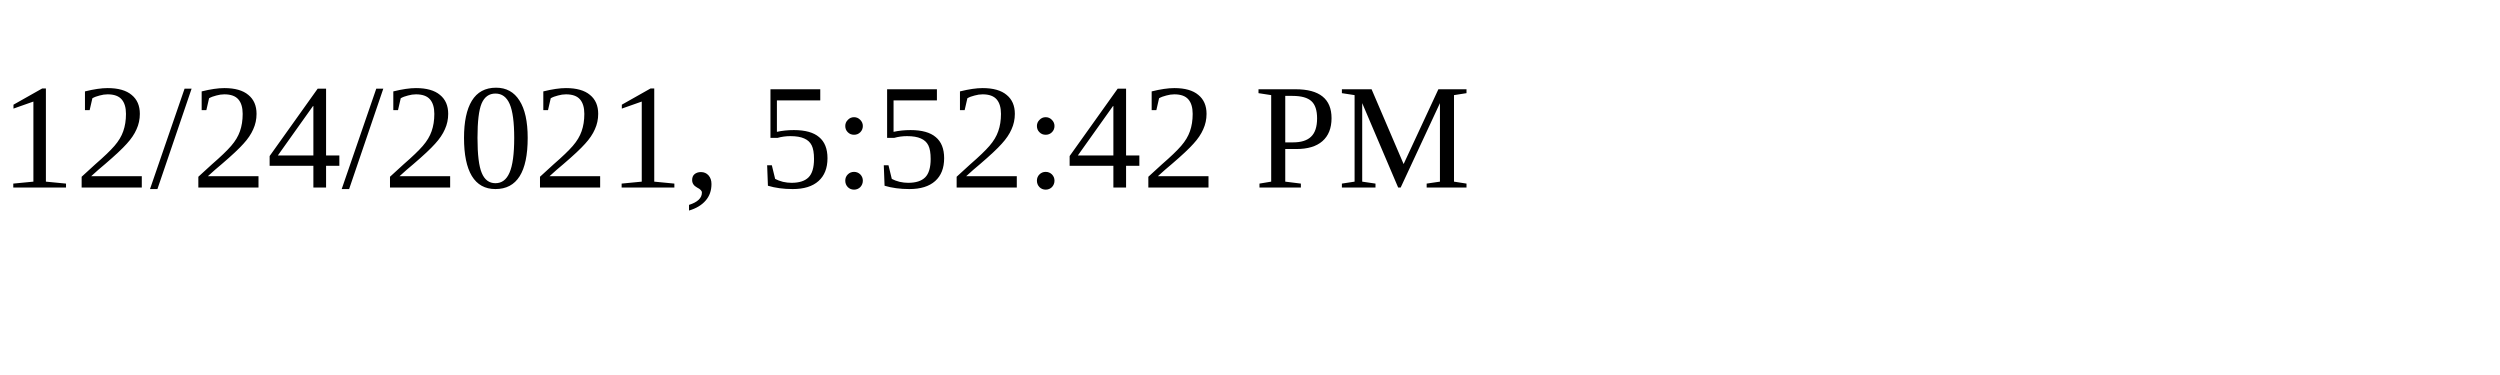
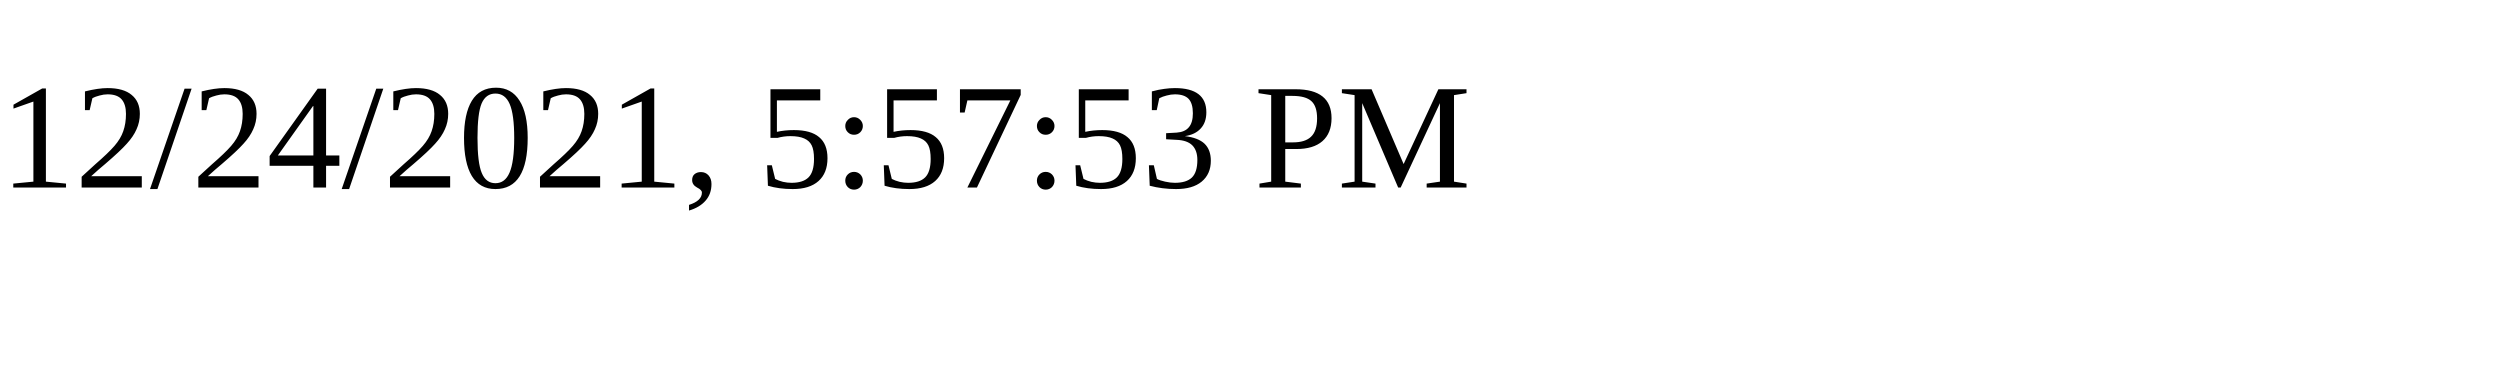
<svg xmlns="http://www.w3.org/2000/svg" height="30" width="200">
-   <text x="0" y="15">12/24/2021, 5:52:42 PM</text>
+   <text x="0" y="15">12/24/2021, 5:57:53 PM</text>
</svg>
